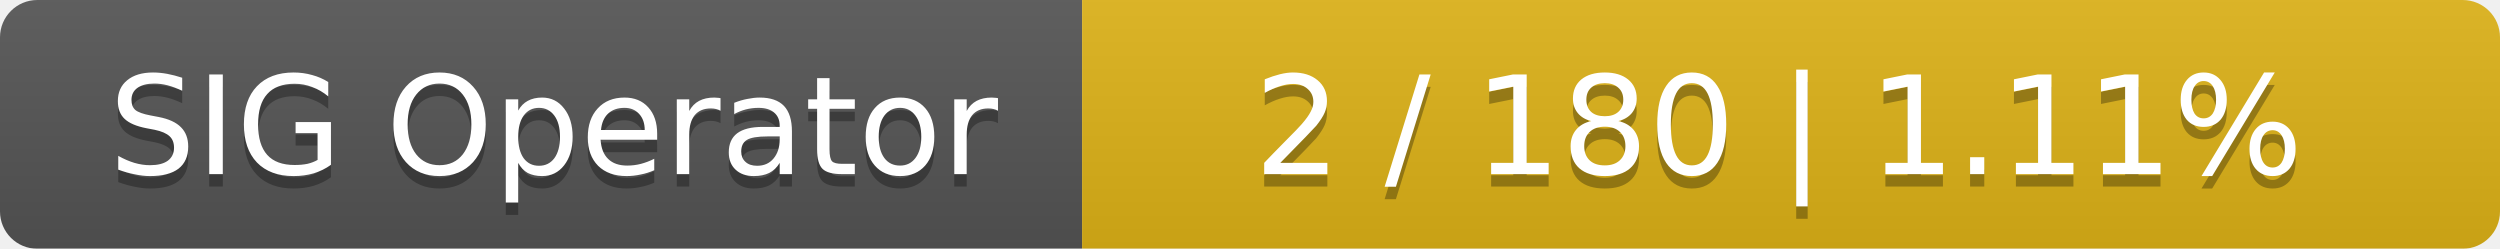
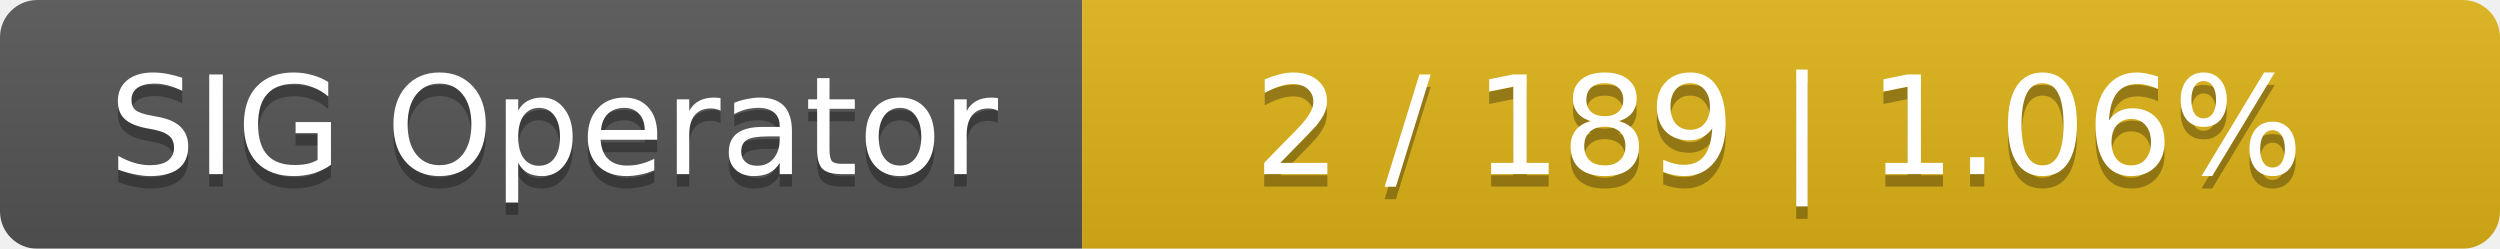
<svg xmlns="http://www.w3.org/2000/svg" width="201" height="20">
  <linearGradient id="smooth" x2="0" y2="100%">
    <stop offset="0" stop-color="#bbb" stop-opacity=".1" />
    <stop offset="1" stop-opacity=".1" />
  </linearGradient>
  <mask id="round">
    <rect width="201" height="20" rx="3" fill="#fff" />
  </mask>
  <g mask="url(#round)">
    <rect width="87" height="20" fill="#555" />
    <rect x="87" width="114" height="20" fill="#dfb317" />
    <rect width="201" height="20" fill="url(#smooth)" />
  </g>
  <g fill="#fff" text-anchor="middle" font-family="DejaVu Sans,Verdana,Geneva,sans-serif" font-size="11">
    <text x="44.5" y="15" fill="#010101" fill-opacity=".3">SIG Operator</text>
    <text x="44.5" y="14">SIG Operator</text>
-     <text x="143" y="15" fill="#010101" fill-opacity=".3">2 / 180    |    1.11%</text>
-     <text x="143" y="14">2 / 180    |    1.11%</text>
+     <text x="143" y="15" fill="#010101" fill-opacity=".3">2 / 189    |    1.06%</text>
+     <text x="143" y="14">2 / 189    |    1.06%</text>
  </g>
</svg>
